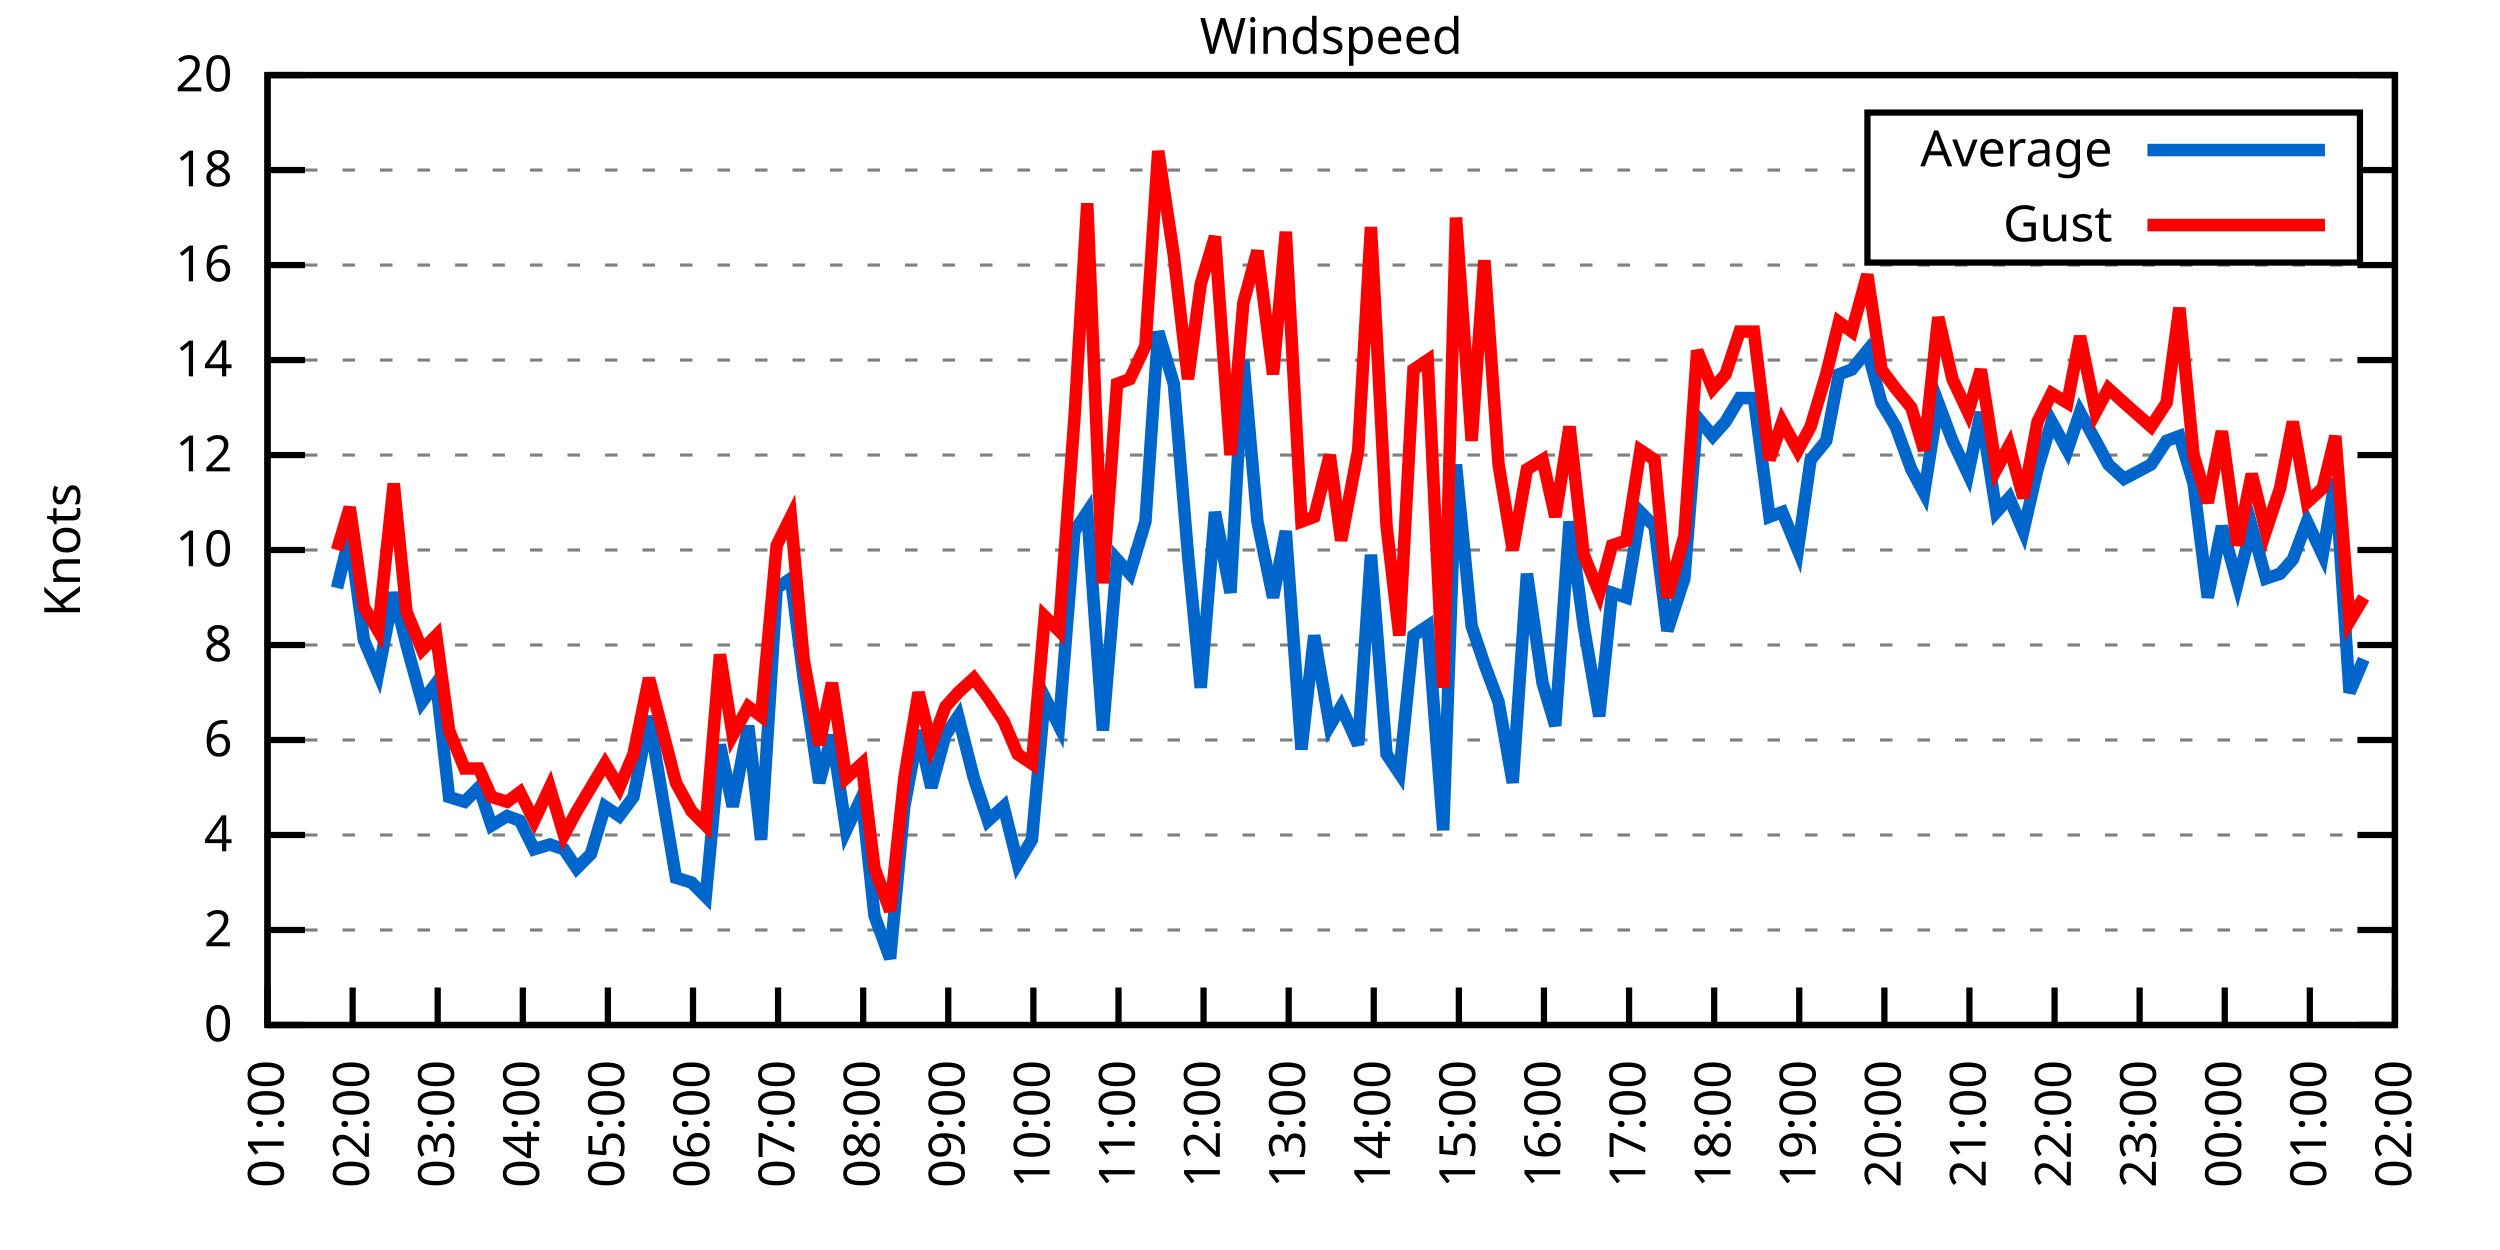
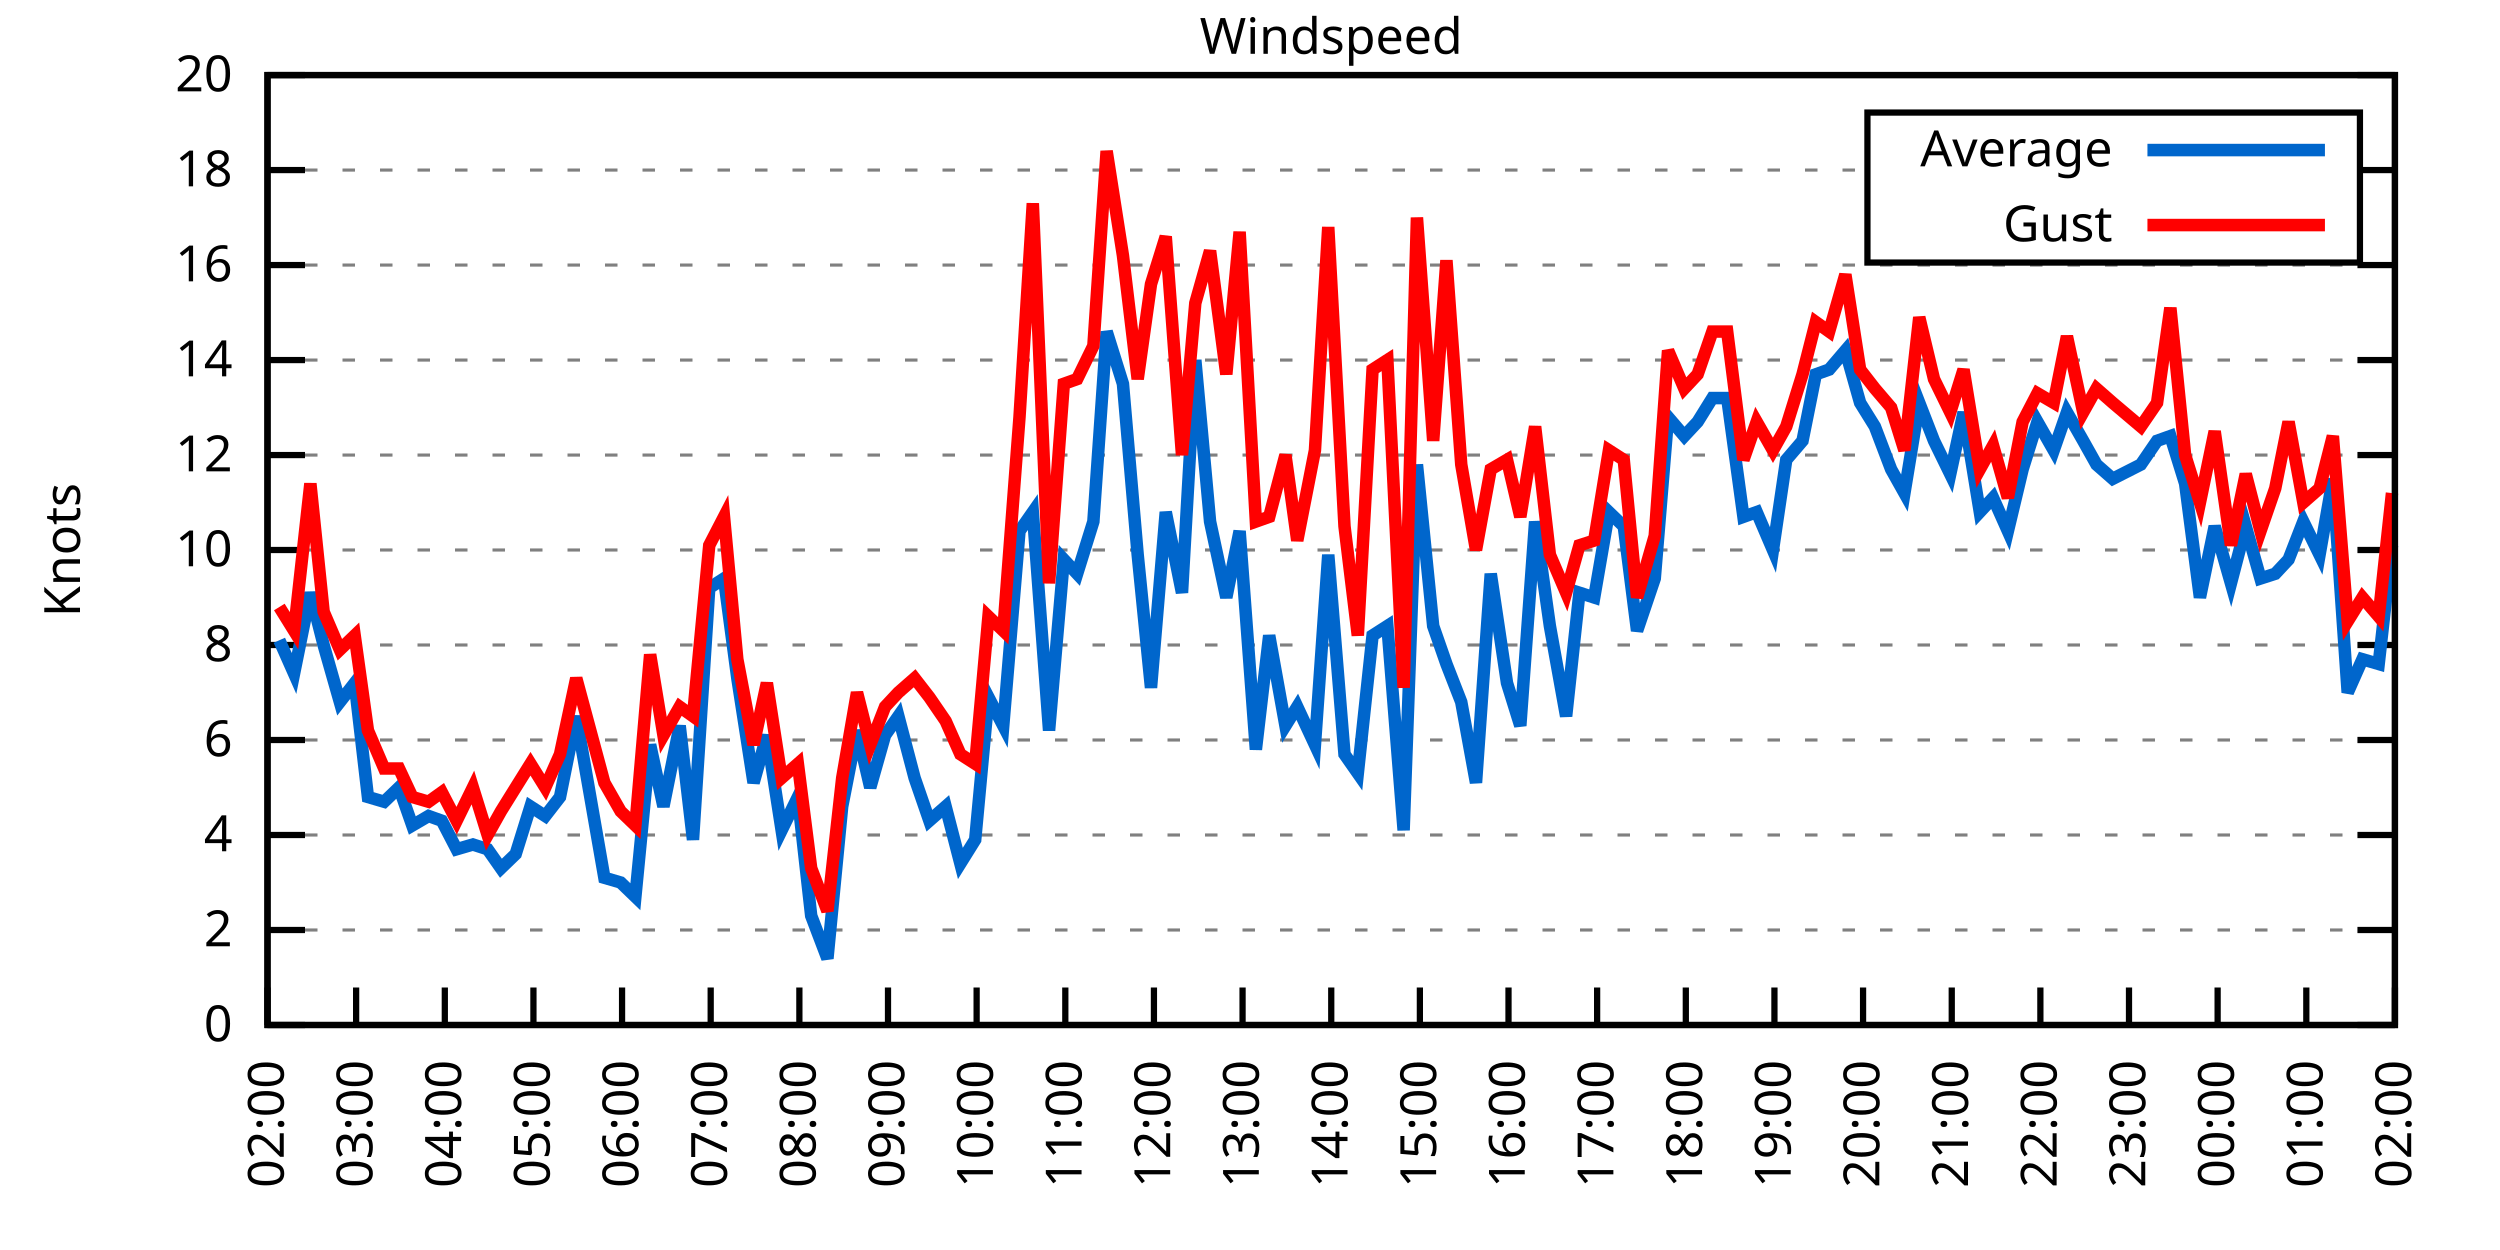
<svg xmlns="http://www.w3.org/2000/svg" xmlns:xlink="http://www.w3.org/1999/xlink" width="400" height="200" viewBox="0 0 400 200">
  <g id="gnuplot_canvas">
    <rect x="0" y="0" width="400" height="200" fill="none" />
    <defs>
      <circle id="gpDot" r="0.5" stroke-width="0.5" stroke="currentColor" />
      <path id="gpPt0" stroke-width="0.333" stroke="currentColor" d="M-1,0 h2 M0,-1 v2" />
      <path id="gpPt1" stroke-width="0.333" stroke="currentColor" d="M-1,-1 L1,1 M1,-1 L-1,1" />
      <path id="gpPt2" stroke-width="0.333" stroke="currentColor" d="M-1,0 L1,0 M0,-1 L0,1 M-1,-1 L1,1 M-1,1 L1,-1" />
      <rect id="gpPt3" stroke-width="0.333" stroke="currentColor" x="-1" y="-1" width="2" height="2" />
      <rect id="gpPt4" stroke-width="0.333" stroke="currentColor" fill="currentColor" x="-1" y="-1" width="2" height="2" />
      <circle id="gpPt5" stroke-width="0.333" stroke="currentColor" cx="0" cy="0" r="1" />
      <use xlink:href="#gpPt5" id="gpPt6" fill="currentColor" stroke="none" />
      <path id="gpPt7" stroke-width="0.333" stroke="currentColor" d="M0,-1.33 L-1.33,0.67 L1.33,0.67 z" />
      <use xlink:href="#gpPt7" id="gpPt8" fill="currentColor" stroke="none" />
      <use xlink:href="#gpPt7" id="gpPt9" stroke="currentColor" transform="rotate(180)" />
      <use xlink:href="#gpPt9" id="gpPt10" fill="currentColor" stroke="none" />
      <use xlink:href="#gpPt3" id="gpPt11" stroke="currentColor" transform="rotate(45)" />
      <use xlink:href="#gpPt11" id="gpPt12" fill="currentColor" stroke="none" />
      <path id="gpPt13" stroke-width="0.333" stroke="currentColor" d="M0,1.330 L1.265,0.411 L0.782,-1.067 L-0.782,-1.076 L-1.265,0.411 z" />
      <use xlink:href="#gpPt13" id="gpPt14" fill="currentColor" stroke="none" />
      <filter id="textbox" filterUnits="objectBoundingBox" x="0" y="0" height="1" width="1">
        <feFlood flood-color="white" flood-opacity="1" result="bgnd" />
        <feComposite in="SourceGraphic" in2="bgnd" operator="atop" />
      </filter>
      <filter id="greybox" filterUnits="objectBoundingBox" x="0" y="0" height="1" width="1">
        <feFlood flood-color="lightgrey" flood-opacity="1" result="grey" />
        <feComposite in="SourceGraphic" in2="grey" operator="atop" />
      </filter>
    </defs>
    <g fill="none" color="white" stroke="currentColor" stroke-width="1.00" stroke-linecap="butt" stroke-linejoin="miter">
</g>
    <g fill="none" color="black" stroke="currentColor" stroke-width="1.00" stroke-linecap="butt" stroke-linejoin="miter">
      <g stroke="none" shape-rendering="crispEdges">
        <polygon fill="rgb(255, 255, 255)" points="42.80,164.00 383.18,164.00 383.18,12.02 42.80,12.02 " />
      </g>
    </g>
    <g fill="none" color="black" stroke="currentColor" stroke-width="1.00" stroke-linecap="butt" stroke-linejoin="miter">
</g>
    <g fill="none" color="black" stroke="black" stroke-width="0.50" stroke-linecap="butt" stroke-linejoin="miter">
</g>
    <g fill="none" color="gray" stroke="currentColor" stroke-width="0.50" stroke-linecap="butt" stroke-linejoin="miter">
      <path stroke="gray" stroke-dasharray="2,4" class="gridline" d="M42.80,164.00 L383.19,164.00  " />
    </g>
    <g fill="none" color="gray" stroke="gray" stroke-width="1.00" stroke-linecap="butt" stroke-linejoin="miter">
</g>
    <g fill="none" color="black" stroke="currentColor" stroke-width="1.00" stroke-linecap="butt" stroke-linejoin="miter">
      <path stroke="black" d="M42.80,164.00 L48.80,164.00 M383.19,164.00 L377.19,164.00  " />
      <g transform="translate(37.20,166.60)" stroke="none" fill="black" font-family="Sans" font-size="8.00" text-anchor="end">
        <text>
          <tspan font-family="Sans"> 0</tspan>
        </text>
      </g>
    </g>
    <g fill="none" color="black" stroke="currentColor" stroke-width="1.00" stroke-linecap="butt" stroke-linejoin="miter">
</g>
    <g fill="none" color="black" stroke="black" stroke-width="0.50" stroke-linecap="butt" stroke-linejoin="miter">
</g>
    <g fill="none" color="gray" stroke="currentColor" stroke-width="0.50" stroke-linecap="butt" stroke-linejoin="miter">
      <path stroke="gray" stroke-dasharray="2,4" class="gridline" d="M42.80,148.80 L383.19,148.80  " />
    </g>
    <g fill="none" color="gray" stroke="gray" stroke-width="1.00" stroke-linecap="butt" stroke-linejoin="miter">
</g>
    <g fill="none" color="black" stroke="currentColor" stroke-width="1.00" stroke-linecap="butt" stroke-linejoin="miter">
      <path stroke="black" d="M42.80,148.80 L48.80,148.80 M383.19,148.80 L377.19,148.80  " />
      <g transform="translate(37.20,151.40)" stroke="none" fill="black" font-family="Sans" font-size="8.00" text-anchor="end">
        <text>
          <tspan font-family="Sans"> 2</tspan>
        </text>
      </g>
    </g>
    <g fill="none" color="black" stroke="currentColor" stroke-width="1.00" stroke-linecap="butt" stroke-linejoin="miter">
</g>
    <g fill="none" color="black" stroke="black" stroke-width="0.50" stroke-linecap="butt" stroke-linejoin="miter">
</g>
    <g fill="none" color="gray" stroke="currentColor" stroke-width="0.50" stroke-linecap="butt" stroke-linejoin="miter">
      <path stroke="gray" stroke-dasharray="2,4" class="gridline" d="M42.80,133.60 L383.19,133.60  " />
    </g>
    <g fill="none" color="gray" stroke="gray" stroke-width="1.00" stroke-linecap="butt" stroke-linejoin="miter">
</g>
    <g fill="none" color="black" stroke="currentColor" stroke-width="1.00" stroke-linecap="butt" stroke-linejoin="miter">
      <path stroke="black" d="M42.80,133.60 L48.80,133.60 M383.19,133.60 L377.19,133.60  " />
      <g transform="translate(37.20,136.20)" stroke="none" fill="black" font-family="Sans" font-size="8.00" text-anchor="end">
        <text>
          <tspan font-family="Sans"> 4</tspan>
        </text>
      </g>
    </g>
    <g fill="none" color="black" stroke="currentColor" stroke-width="1.00" stroke-linecap="butt" stroke-linejoin="miter">
</g>
    <g fill="none" color="black" stroke="black" stroke-width="0.50" stroke-linecap="butt" stroke-linejoin="miter">
</g>
    <g fill="none" color="gray" stroke="currentColor" stroke-width="0.50" stroke-linecap="butt" stroke-linejoin="miter">
      <path stroke="gray" stroke-dasharray="2,4" class="gridline" d="M42.80,118.40 L383.19,118.40  " />
    </g>
    <g fill="none" color="gray" stroke="gray" stroke-width="1.00" stroke-linecap="butt" stroke-linejoin="miter">
</g>
    <g fill="none" color="black" stroke="currentColor" stroke-width="1.00" stroke-linecap="butt" stroke-linejoin="miter">
      <path stroke="black" d="M42.80,118.40 L48.80,118.40 M383.19,118.40 L377.19,118.40  " />
      <g transform="translate(37.20,121.00)" stroke="none" fill="black" font-family="Sans" font-size="8.00" text-anchor="end">
        <text>
          <tspan font-family="Sans"> 6</tspan>
        </text>
      </g>
    </g>
    <g fill="none" color="black" stroke="currentColor" stroke-width="1.00" stroke-linecap="butt" stroke-linejoin="miter">
</g>
    <g fill="none" color="black" stroke="black" stroke-width="0.50" stroke-linecap="butt" stroke-linejoin="miter">
</g>
    <g fill="none" color="gray" stroke="currentColor" stroke-width="0.50" stroke-linecap="butt" stroke-linejoin="miter">
      <path stroke="gray" stroke-dasharray="2,4" class="gridline" d="M42.80,103.20 L383.19,103.20  " />
    </g>
    <g fill="none" color="gray" stroke="gray" stroke-width="1.00" stroke-linecap="butt" stroke-linejoin="miter">
</g>
    <g fill="none" color="black" stroke="currentColor" stroke-width="1.00" stroke-linecap="butt" stroke-linejoin="miter">
      <path stroke="black" d="M42.80,103.20 L48.80,103.20 M383.19,103.20 L377.19,103.20  " />
      <g transform="translate(37.20,105.80)" stroke="none" fill="black" font-family="Sans" font-size="8.00" text-anchor="end">
        <text>
          <tspan font-family="Sans"> 8</tspan>
        </text>
      </g>
    </g>
    <g fill="none" color="black" stroke="currentColor" stroke-width="1.00" stroke-linecap="butt" stroke-linejoin="miter">
</g>
    <g fill="none" color="black" stroke="black" stroke-width="0.50" stroke-linecap="butt" stroke-linejoin="miter">
</g>
    <g fill="none" color="gray" stroke="currentColor" stroke-width="0.50" stroke-linecap="butt" stroke-linejoin="miter">
      <path stroke="gray" stroke-dasharray="2,4" class="gridline" d="M42.80,88.00 L383.19,88.00  " />
    </g>
    <g fill="none" color="gray" stroke="gray" stroke-width="1.00" stroke-linecap="butt" stroke-linejoin="miter">
</g>
    <g fill="none" color="black" stroke="currentColor" stroke-width="1.00" stroke-linecap="butt" stroke-linejoin="miter">
      <path stroke="black" d="M42.80,88.00 L48.80,88.00 M383.19,88.00 L377.19,88.00  " />
      <g transform="translate(37.20,90.60)" stroke="none" fill="black" font-family="Sans" font-size="8.00" text-anchor="end">
        <text>
          <tspan font-family="Sans"> 10</tspan>
        </text>
      </g>
    </g>
    <g fill="none" color="black" stroke="currentColor" stroke-width="1.00" stroke-linecap="butt" stroke-linejoin="miter">
</g>
    <g fill="none" color="black" stroke="black" stroke-width="0.50" stroke-linecap="butt" stroke-linejoin="miter">
</g>
    <g fill="none" color="gray" stroke="currentColor" stroke-width="0.50" stroke-linecap="butt" stroke-linejoin="miter">
      <path stroke="gray" stroke-dasharray="2,4" class="gridline" d="M42.80,72.81 L383.19,72.81  " />
    </g>
    <g fill="none" color="gray" stroke="gray" stroke-width="1.00" stroke-linecap="butt" stroke-linejoin="miter">
</g>
    <g fill="none" color="black" stroke="currentColor" stroke-width="1.00" stroke-linecap="butt" stroke-linejoin="miter">
      <path stroke="black" d="M42.80,72.81 L48.80,72.81 M383.19,72.81 L377.19,72.81  " />
      <g transform="translate(37.20,75.41)" stroke="none" fill="black" font-family="Sans" font-size="8.00" text-anchor="end">
        <text>
          <tspan font-family="Sans"> 12</tspan>
        </text>
      </g>
    </g>
    <g fill="none" color="black" stroke="currentColor" stroke-width="1.00" stroke-linecap="butt" stroke-linejoin="miter">
</g>
    <g fill="none" color="black" stroke="black" stroke-width="0.50" stroke-linecap="butt" stroke-linejoin="miter">
</g>
    <g fill="none" color="gray" stroke="currentColor" stroke-width="0.50" stroke-linecap="butt" stroke-linejoin="miter">
      <path stroke="gray" stroke-dasharray="2,4" class="gridline" d="M42.80,57.61 L383.19,57.61  " />
    </g>
    <g fill="none" color="gray" stroke="gray" stroke-width="1.00" stroke-linecap="butt" stroke-linejoin="miter">
</g>
    <g fill="none" color="black" stroke="currentColor" stroke-width="1.00" stroke-linecap="butt" stroke-linejoin="miter">
      <path stroke="black" d="M42.80,57.61 L48.80,57.61 M383.19,57.61 L377.19,57.61  " />
      <g transform="translate(37.20,60.21)" stroke="none" fill="black" font-family="Sans" font-size="8.00" text-anchor="end">
        <text>
          <tspan font-family="Sans"> 14</tspan>
        </text>
      </g>
    </g>
    <g fill="none" color="black" stroke="currentColor" stroke-width="1.00" stroke-linecap="butt" stroke-linejoin="miter">
</g>
    <g fill="none" color="black" stroke="black" stroke-width="0.50" stroke-linecap="butt" stroke-linejoin="miter">
</g>
    <g fill="none" color="gray" stroke="currentColor" stroke-width="0.50" stroke-linecap="butt" stroke-linejoin="miter">
      <path stroke="gray" stroke-dasharray="2,4" class="gridline" d="M42.80,42.41 L383.19,42.41  " />
    </g>
    <g fill="none" color="gray" stroke="gray" stroke-width="1.00" stroke-linecap="butt" stroke-linejoin="miter">
</g>
    <g fill="none" color="black" stroke="currentColor" stroke-width="1.00" stroke-linecap="butt" stroke-linejoin="miter">
      <path stroke="black" d="M42.80,42.41 L48.80,42.41 M383.19,42.41 L377.19,42.41  " />
      <g transform="translate(37.20,45.01)" stroke="none" fill="black" font-family="Sans" font-size="8.00" text-anchor="end">
        <text>
          <tspan font-family="Sans"> 16</tspan>
        </text>
      </g>
    </g>
    <g fill="none" color="black" stroke="currentColor" stroke-width="1.00" stroke-linecap="butt" stroke-linejoin="miter">
</g>
    <g fill="none" color="black" stroke="black" stroke-width="0.50" stroke-linecap="butt" stroke-linejoin="miter">
</g>
    <g fill="none" color="gray" stroke="currentColor" stroke-width="0.50" stroke-linecap="butt" stroke-linejoin="miter">
      <path stroke="gray" stroke-dasharray="2,4" class="gridline" d="M42.80,27.21 L298.79,27.21 M377.59,27.21 L383.19,27.21  " />
    </g>
    <g fill="none" color="gray" stroke="gray" stroke-width="1.00" stroke-linecap="butt" stroke-linejoin="miter">
</g>
    <g fill="none" color="black" stroke="currentColor" stroke-width="1.00" stroke-linecap="butt" stroke-linejoin="miter">
      <path stroke="black" d="M42.80,27.21 L48.80,27.21 M383.19,27.21 L377.19,27.21  " />
      <g transform="translate(37.20,29.81)" stroke="none" fill="black" font-family="Sans" font-size="8.00" text-anchor="end">
        <text>
          <tspan font-family="Sans"> 18</tspan>
        </text>
      </g>
    </g>
    <g fill="none" color="black" stroke="currentColor" stroke-width="1.00" stroke-linecap="butt" stroke-linejoin="miter">
</g>
    <g fill="none" color="black" stroke="black" stroke-width="0.50" stroke-linecap="butt" stroke-linejoin="miter">
</g>
    <g fill="none" color="gray" stroke="currentColor" stroke-width="0.50" stroke-linecap="butt" stroke-linejoin="miter">
      <path stroke="gray" stroke-dasharray="2,4" class="gridline" d="M42.80,12.01 L383.19,12.01  " />
    </g>
    <g fill="none" color="gray" stroke="gray" stroke-width="1.00" stroke-linecap="butt" stroke-linejoin="miter">
</g>
    <g fill="none" color="black" stroke="currentColor" stroke-width="1.00" stroke-linecap="butt" stroke-linejoin="miter">
      <path stroke="black" d="M42.80,12.01 L48.80,12.01 M383.19,12.01 L377.19,12.01  " />
      <g transform="translate(37.20,14.61)" stroke="none" fill="black" font-family="Sans" font-size="8.00" text-anchor="end">
        <text>
          <tspan font-family="Sans"> 20</tspan>
        </text>
      </g>
    </g>
    <g fill="none" color="black" stroke="currentColor" stroke-width="1.00" stroke-linecap="butt" stroke-linejoin="miter">
      <path stroke="black" d="M42.80,164.00 L42.80,158.00  " />
      <g transform="translate(45.40,169.60) rotate(270.00)" stroke="none" fill="black" font-family="Sans" font-size="8.00" text-anchor="end">
        <text>
-           <tspan font-family="Sans">01:00</tspan>
-         </text>
-       </g>
-     </g>
-     <g fill="none" color="black" stroke="currentColor" stroke-width="1.00" stroke-linecap="butt" stroke-linejoin="miter">
-       <path stroke="black" d="M56.42,164.00 L56.42,158.00  " />
-       <g transform="translate(59.02,169.60) rotate(270.00)" stroke="none" fill="black" font-family="Sans" font-size="8.00" text-anchor="end">
-         <text>
          <tspan font-family="Sans">02:00</tspan>
        </text>
      </g>
    </g>
    <g fill="none" color="black" stroke="currentColor" stroke-width="1.00" stroke-linecap="butt" stroke-linejoin="miter">
-       <path stroke="black" d="M70.03,164.00 L70.03,158.00  " />
-       <g transform="translate(72.63,169.60) rotate(270.00)" stroke="none" fill="black" font-family="Sans" font-size="8.00" text-anchor="end">
+       <path stroke="black" d="M56.98,164.00 L56.98,158.00  " />
+       <g transform="translate(59.58,169.60) rotate(270.00)" stroke="none" fill="black" font-family="Sans" font-size="8.00" text-anchor="end">
        <text>
          <tspan font-family="Sans">03:00</tspan>
        </text>
      </g>
    </g>
    <g fill="none" color="black" stroke="currentColor" stroke-width="1.00" stroke-linecap="butt" stroke-linejoin="miter">
-       <path stroke="black" d="M83.65,164.00 L83.65,158.00  " />
-       <g transform="translate(86.25,169.60) rotate(270.00)" stroke="none" fill="black" font-family="Sans" font-size="8.00" text-anchor="end">
+       <path stroke="black" d="M71.17,164.00 L71.17,158.00  " />
+       <g transform="translate(73.77,169.60) rotate(270.00)" stroke="none" fill="black" font-family="Sans" font-size="8.00" text-anchor="end">
        <text>
          <tspan font-family="Sans">04:00</tspan>
        </text>
      </g>
    </g>
    <g fill="none" color="black" stroke="currentColor" stroke-width="1.00" stroke-linecap="butt" stroke-linejoin="miter">
-       <path stroke="black" d="M97.26,164.00 L97.26,158.00  " />
-       <g transform="translate(99.86,169.60) rotate(270.00)" stroke="none" fill="black" font-family="Sans" font-size="8.00" text-anchor="end">
+       <path stroke="black" d="M85.35,164.00 L85.35,158.00  " />
+       <g transform="translate(87.95,169.60) rotate(270.00)" stroke="none" fill="black" font-family="Sans" font-size="8.00" text-anchor="end">
        <text>
          <tspan font-family="Sans">05:00</tspan>
        </text>
      </g>
    </g>
    <g fill="none" color="black" stroke="currentColor" stroke-width="1.00" stroke-linecap="butt" stroke-linejoin="miter">
-       <path stroke="black" d="M110.88,164.00 L110.88,158.00  " />
-       <g transform="translate(113.48,169.60) rotate(270.00)" stroke="none" fill="black" font-family="Sans" font-size="8.00" text-anchor="end">
+       <path stroke="black" d="M99.53,164.00 L99.53,158.00  " />
+       <g transform="translate(102.13,169.60) rotate(270.00)" stroke="none" fill="black" font-family="Sans" font-size="8.00" text-anchor="end">
        <text>
          <tspan font-family="Sans">06:00</tspan>
        </text>
      </g>
    </g>
    <g fill="none" color="black" stroke="currentColor" stroke-width="1.00" stroke-linecap="butt" stroke-linejoin="miter">
-       <path stroke="black" d="M124.49,164.00 L124.49,158.00  " />
-       <g transform="translate(127.09,169.60) rotate(270.00)" stroke="none" fill="black" font-family="Sans" font-size="8.00" text-anchor="end">
+       <path stroke="black" d="M113.71,164.00 L113.71,158.00  " />
+       <g transform="translate(116.31,169.60) rotate(270.00)" stroke="none" fill="black" font-family="Sans" font-size="8.00" text-anchor="end">
        <text>
          <tspan font-family="Sans">07:00</tspan>
        </text>
      </g>
    </g>
    <g fill="none" color="black" stroke="currentColor" stroke-width="1.00" stroke-linecap="butt" stroke-linejoin="miter">
-       <path stroke="black" d="M138.11,164.00 L138.11,158.00  " />
-       <g transform="translate(140.71,169.60) rotate(270.00)" stroke="none" fill="black" font-family="Sans" font-size="8.00" text-anchor="end">
+       <path stroke="black" d="M127.90,164.00 L127.90,158.00  " />
+       <g transform="translate(130.50,169.60) rotate(270.00)" stroke="none" fill="black" font-family="Sans" font-size="8.00" text-anchor="end">
        <text>
          <tspan font-family="Sans">08:00</tspan>
        </text>
      </g>
    </g>
    <g fill="none" color="black" stroke="currentColor" stroke-width="1.00" stroke-linecap="butt" stroke-linejoin="miter">
-       <path stroke="black" d="M151.72,164.00 L151.72,158.00  " />
-       <g transform="translate(154.32,169.60) rotate(270.00)" stroke="none" fill="black" font-family="Sans" font-size="8.00" text-anchor="end">
+       <path stroke="black" d="M142.08,164.00 L142.08,158.00  " />
+       <g transform="translate(144.68,169.60) rotate(270.00)" stroke="none" fill="black" font-family="Sans" font-size="8.00" text-anchor="end">
        <text>
          <tspan font-family="Sans">09:00</tspan>
        </text>
      </g>
    </g>
    <g fill="none" color="black" stroke="currentColor" stroke-width="1.00" stroke-linecap="butt" stroke-linejoin="miter">
-       <path stroke="black" d="M165.34,164.00 L165.34,158.00  " />
-       <g transform="translate(167.94,169.60) rotate(270.00)" stroke="none" fill="black" font-family="Sans" font-size="8.00" text-anchor="end">
+       <path stroke="black" d="M156.26,164.00 L156.26,158.00  " />
+       <g transform="translate(158.86,169.60) rotate(270.00)" stroke="none" fill="black" font-family="Sans" font-size="8.00" text-anchor="end">
        <text>
          <tspan font-family="Sans">10:00</tspan>
        </text>
      </g>
    </g>
    <g fill="none" color="black" stroke="currentColor" stroke-width="1.00" stroke-linecap="butt" stroke-linejoin="miter">
-       <path stroke="black" d="M178.96,164.00 L178.96,158.00  " />
-       <g transform="translate(181.56,169.60) rotate(270.00)" stroke="none" fill="black" font-family="Sans" font-size="8.00" text-anchor="end">
+       <path stroke="black" d="M170.45,164.00 L170.45,158.00  " />
+       <g transform="translate(173.05,169.60) rotate(270.00)" stroke="none" fill="black" font-family="Sans" font-size="8.00" text-anchor="end">
        <text>
          <tspan font-family="Sans">11:00</tspan>
        </text>
      </g>
    </g>
    <g fill="none" color="black" stroke="currentColor" stroke-width="1.00" stroke-linecap="butt" stroke-linejoin="miter">
-       <path stroke="black" d="M192.57,164.00 L192.57,158.00  " />
-       <g transform="translate(195.17,169.60) rotate(270.00)" stroke="none" fill="black" font-family="Sans" font-size="8.00" text-anchor="end">
+       <path stroke="black" d="M184.63,164.00 L184.63,158.00  " />
+       <g transform="translate(187.23,169.60) rotate(270.00)" stroke="none" fill="black" font-family="Sans" font-size="8.00" text-anchor="end">
        <text>
          <tspan font-family="Sans">12:00</tspan>
        </text>
      </g>
    </g>
    <g fill="none" color="black" stroke="currentColor" stroke-width="1.00" stroke-linecap="butt" stroke-linejoin="miter">
-       <path stroke="black" d="M206.19,164.00 L206.19,158.00  " />
-       <g transform="translate(208.79,169.60) rotate(270.00)" stroke="none" fill="black" font-family="Sans" font-size="8.00" text-anchor="end">
+       <path stroke="black" d="M198.81,164.00 L198.81,158.00  " />
+       <g transform="translate(201.41,169.60) rotate(270.00)" stroke="none" fill="black" font-family="Sans" font-size="8.00" text-anchor="end">
        <text>
          <tspan font-family="Sans">13:00</tspan>
        </text>
      </g>
    </g>
    <g fill="none" color="black" stroke="currentColor" stroke-width="1.00" stroke-linecap="butt" stroke-linejoin="miter">
-       <path stroke="black" d="M219.80,164.00 L219.80,158.00  " />
-       <g transform="translate(222.40,169.60) rotate(270.00)" stroke="none" fill="black" font-family="Sans" font-size="8.00" text-anchor="end">
+       <path stroke="black" d="M213.00,164.00 L213.00,158.00  " />
+       <g transform="translate(215.60,169.60) rotate(270.00)" stroke="none" fill="black" font-family="Sans" font-size="8.00" text-anchor="end">
        <text>
          <tspan font-family="Sans">14:00</tspan>
        </text>
      </g>
    </g>
    <g fill="none" color="black" stroke="currentColor" stroke-width="1.00" stroke-linecap="butt" stroke-linejoin="miter">
-       <path stroke="black" d="M233.42,164.00 L233.42,158.00  " />
-       <g transform="translate(236.02,169.60) rotate(270.00)" stroke="none" fill="black" font-family="Sans" font-size="8.00" text-anchor="end">
+       <path stroke="black" d="M227.18,164.00 L227.18,158.00  " />
+       <g transform="translate(229.78,169.60) rotate(270.00)" stroke="none" fill="black" font-family="Sans" font-size="8.00" text-anchor="end">
        <text>
          <tspan font-family="Sans">15:00</tspan>
        </text>
      </g>
    </g>
    <g fill="none" color="black" stroke="currentColor" stroke-width="1.00" stroke-linecap="butt" stroke-linejoin="miter">
-       <path stroke="black" d="M247.03,164.00 L247.03,158.00  " />
-       <g transform="translate(249.63,169.60) rotate(270.00)" stroke="none" fill="black" font-family="Sans" font-size="8.00" text-anchor="end">
+       <path stroke="black" d="M241.36,164.00 L241.36,158.00  " />
+       <g transform="translate(243.96,169.60) rotate(270.00)" stroke="none" fill="black" font-family="Sans" font-size="8.00" text-anchor="end">
        <text>
          <tspan font-family="Sans">16:00</tspan>
        </text>
      </g>
    </g>
    <g fill="none" color="black" stroke="currentColor" stroke-width="1.00" stroke-linecap="butt" stroke-linejoin="miter">
-       <path stroke="black" d="M260.65,164.00 L260.65,158.00  " />
-       <g transform="translate(263.25,169.60) rotate(270.00)" stroke="none" fill="black" font-family="Sans" font-size="8.00" text-anchor="end">
+       <path stroke="black" d="M255.54,164.00 L255.54,158.00  " />
+       <g transform="translate(258.14,169.60) rotate(270.00)" stroke="none" fill="black" font-family="Sans" font-size="8.00" text-anchor="end">
        <text>
          <tspan font-family="Sans">17:00</tspan>
        </text>
      </g>
    </g>
    <g fill="none" color="black" stroke="currentColor" stroke-width="1.00" stroke-linecap="butt" stroke-linejoin="miter">
-       <path stroke="black" d="M274.27,164.00 L274.27,158.00  " />
-       <g transform="translate(276.87,169.60) rotate(270.00)" stroke="none" fill="black" font-family="Sans" font-size="8.00" text-anchor="end">
+       <path stroke="black" d="M269.73,164.00 L269.73,158.00  " />
+       <g transform="translate(272.33,169.60) rotate(270.00)" stroke="none" fill="black" font-family="Sans" font-size="8.00" text-anchor="end">
        <text>
          <tspan font-family="Sans">18:00</tspan>
        </text>
      </g>
    </g>
    <g fill="none" color="black" stroke="currentColor" stroke-width="1.00" stroke-linecap="butt" stroke-linejoin="miter">
-       <path stroke="black" d="M287.88,164.00 L287.88,158.00  " />
-       <g transform="translate(290.48,169.60) rotate(270.00)" stroke="none" fill="black" font-family="Sans" font-size="8.00" text-anchor="end">
+       <path stroke="black" d="M283.91,164.00 L283.91,158.00  " />
+       <g transform="translate(286.51,169.60) rotate(270.00)" stroke="none" fill="black" font-family="Sans" font-size="8.00" text-anchor="end">
        <text>
          <tspan font-family="Sans">19:00</tspan>
        </text>
      </g>
    </g>
    <g fill="none" color="black" stroke="currentColor" stroke-width="1.00" stroke-linecap="butt" stroke-linejoin="miter">
-       <path stroke="black" d="M301.50,164.00 L301.50,158.00  " />
-       <g transform="translate(304.10,169.60) rotate(270.00)" stroke="none" fill="black" font-family="Sans" font-size="8.00" text-anchor="end">
+       <path stroke="black" d="M298.09,164.00 L298.09,158.00  " />
+       <g transform="translate(300.69,169.60) rotate(270.00)" stroke="none" fill="black" font-family="Sans" font-size="8.00" text-anchor="end">
        <text>
          <tspan font-family="Sans">20:00</tspan>
        </text>
      </g>
    </g>
    <g fill="none" color="black" stroke="currentColor" stroke-width="1.00" stroke-linecap="butt" stroke-linejoin="miter">
-       <path stroke="black" d="M315.11,164.00 L315.11,158.00  " />
-       <g transform="translate(317.71,169.60) rotate(270.00)" stroke="none" fill="black" font-family="Sans" font-size="8.00" text-anchor="end">
+       <path stroke="black" d="M312.28,164.00 L312.28,158.00  " />
+       <g transform="translate(314.88,169.60) rotate(270.00)" stroke="none" fill="black" font-family="Sans" font-size="8.00" text-anchor="end">
        <text>
          <tspan font-family="Sans">21:00</tspan>
        </text>
      </g>
    </g>
    <g fill="none" color="black" stroke="currentColor" stroke-width="1.00" stroke-linecap="butt" stroke-linejoin="miter">
-       <path stroke="black" d="M328.73,164.00 L328.73,158.00  " />
-       <g transform="translate(331.33,169.60) rotate(270.00)" stroke="none" fill="black" font-family="Sans" font-size="8.00" text-anchor="end">
+       <path stroke="black" d="M326.46,164.00 L326.46,158.00  " />
+       <g transform="translate(329.06,169.60) rotate(270.00)" stroke="none" fill="black" font-family="Sans" font-size="8.00" text-anchor="end">
        <text>
          <tspan font-family="Sans">22:00</tspan>
        </text>
      </g>
    </g>
    <g fill="none" color="black" stroke="currentColor" stroke-width="1.00" stroke-linecap="butt" stroke-linejoin="miter">
-       <path stroke="black" d="M342.34,164.00 L342.34,158.00  " />
-       <g transform="translate(344.94,169.60) rotate(270.00)" stroke="none" fill="black" font-family="Sans" font-size="8.00" text-anchor="end">
+       <path stroke="black" d="M340.64,164.00 L340.64,158.00  " />
+       <g transform="translate(343.24,169.60) rotate(270.00)" stroke="none" fill="black" font-family="Sans" font-size="8.00" text-anchor="end">
        <text>
          <tspan font-family="Sans">23:00</tspan>
        </text>
      </g>
    </g>
    <g fill="none" color="black" stroke="currentColor" stroke-width="1.00" stroke-linecap="butt" stroke-linejoin="miter">
-       <path stroke="black" d="M355.96,164.00 L355.96,158.00  " />
-       <g transform="translate(358.56,169.60) rotate(270.00)" stroke="none" fill="black" font-family="Sans" font-size="8.00" text-anchor="end">
+       <path stroke="black" d="M354.82,164.00 L354.82,158.00  " />
+       <g transform="translate(357.42,169.60) rotate(270.00)" stroke="none" fill="black" font-family="Sans" font-size="8.00" text-anchor="end">
        <text>
          <tspan font-family="Sans">00:00</tspan>
        </text>
      </g>
    </g>
    <g fill="none" color="black" stroke="currentColor" stroke-width="1.00" stroke-linecap="butt" stroke-linejoin="miter">
-       <path stroke="black" d="M369.57,164.00 L369.57,158.00  " />
-       <g transform="translate(372.17,169.60) rotate(270.00)" stroke="none" fill="black" font-family="Sans" font-size="8.00" text-anchor="end">
+       <path stroke="black" d="M369.01,164.00 L369.01,158.00  " />
+       <g transform="translate(371.61,169.60) rotate(270.00)" stroke="none" fill="black" font-family="Sans" font-size="8.00" text-anchor="end">
        <text>
          <tspan font-family="Sans">01:00</tspan>
        </text>
      </g>
    </g>
    <g fill="none" color="black" stroke="currentColor" stroke-width="1.00" stroke-linecap="butt" stroke-linejoin="miter">
      <path stroke="black" d="M383.19,164.00 L383.19,158.00  " />
      <g transform="translate(385.79,169.60) rotate(270.00)" stroke="none" fill="black" font-family="Sans" font-size="8.00" text-anchor="end">
        <text>
          <tspan font-family="Sans">02:00</tspan>
        </text>
      </g>
    </g>
    <g fill="none" color="black" stroke="currentColor" stroke-width="1.00" stroke-linecap="butt" stroke-linejoin="miter">
</g>
    <g fill="none" color="black" stroke="currentColor" stroke-width="1.00" stroke-linecap="butt" stroke-linejoin="miter">
      <path stroke="black" d="M42.80,12.01 L42.80,164.00 L383.19,164.00 L383.19,12.01 L42.80,12.01 Z  " />
    </g>
    <g fill="none" color="black" stroke="currentColor" stroke-width="1.00" stroke-linecap="butt" stroke-linejoin="miter">
</g>
    <g fill="none" color="black" stroke="currentColor" stroke-width="1.00" stroke-linecap="butt" stroke-linejoin="miter">
      <path stroke="black" d="M298.79,42.01 L298.79,18.01 L377.59,18.01 L377.59,42.01 L298.79,42.01 Z  " />
    </g>
    <g id="Windspeed_plot_1">
      <g fill="none" color="white" stroke="black" stroke-width="2.00" stroke-linecap="butt" stroke-linejoin="miter">
</g>
      <g fill="none" color="black" stroke="currentColor" stroke-width="2.00" stroke-linecap="butt" stroke-linejoin="miter">
        <g transform="translate(337.99,26.61)" stroke="none" fill="black" font-family="Sans" font-size="8.00" text-anchor="end">
          <text>
            <tspan font-family="Sans">Average</tspan>
          </text>
        </g>
      </g>
      <g fill="none" color="black" stroke="currentColor" stroke-width="2.00" stroke-linecap="butt" stroke-linejoin="miter">
-         <path stroke="rgb(  0, 102, 204)" d="M343.59,24.01 L371.99,24.01 M53.92,94.08 L55.96,85.73 L58.23,102.44 L60.50,107.76 L63.00,94.84 L65.04,103.20   L67.54,112.32 L69.80,109.28 L71.85,127.52 L74.34,128.28 L76.61,126.00 L78.65,132.08 L81.15,130.56 L83.19,131.32   L85.46,135.88 L87.96,135.12 L90.23,135.88 L92.27,138.92 L94.54,136.64 L96.81,129.04 L99.08,130.56 L101.35,127.52   L103.84,114.60 L108.15,140.44 L110.65,141.20 L112.92,143.48 L115.19,119.16 L117.23,129.04 L119.73,116.12 L121.77,134.36   L124.27,94.08 L126.54,92.56 L128.58,108.52 L131.07,125.24 L133.12,117.64 L135.39,132.84 L137.88,127.52 L139.92,146.52   L142.42,153.36 L144.69,129.04 L146.96,116.88 L149.00,126.00 L151.27,117.64 L153.31,114.60 L155.81,124.48 L158.08,131.32   L160.57,129.04 L162.84,138.16 L165.11,134.36 L167.16,111.56 L169.43,116.12 L171.92,84.97 L173.96,81.93 L176.46,116.88   L178.73,89.52 L180.77,91.80 L183.27,83.45 L185.31,53.05 L187.81,61.41 L190.08,88.76 L192.12,110.04 L194.39,81.93   L196.88,94.84 L198.93,57.61 L201.19,83.45 L203.69,95.60 L205.73,84.97 L208.23,119.92 L210.27,101.68 L212.77,116.12   L214.58,113.08 L217.31,119.16 L219.35,88.76 L221.85,120.68 L223.89,123.72 L226.16,101.68 L228.43,100.16 L230.92,132.84   L232.96,74.33 L235.46,100.16 L237.50,106.24 L239.77,112.32 L242.04,125.24 L244.31,91.80 L246.81,109.28 L248.85,116.12   L251.12,83.45 L253.39,100.16 L255.88,114.60 L257.93,94.84 L260.20,95.60 L262.47,81.93 L264.73,84.21 L266.78,100.92   L269.50,92.56 L271.54,66.73 L274.04,69.77 L276.08,67.49 L278.35,63.69 L280.62,63.69 L283.12,82.69 L285.16,81.93   L287.65,88.00 L289.70,73.57 L292.19,70.53 L294.23,59.89 L296.28,59.13 L298.77,56.09 L301.04,64.45 L303.31,68.25   L305.81,75.09 L307.85,78.89 L310.12,64.45 L312.39,70.53 L314.89,75.85 L316.93,65.97 L319.42,81.93 L321.47,79.65   L323.74,84.97 L326.00,75.09 L328.27,67.49 L330.77,72.05 L332.81,65.97 L335.31,70.53 L337.35,74.33 L339.85,76.61   L344.16,74.33 L346.65,70.53 L348.70,69.77 L350.97,77.37 L353.24,95.60 L355.50,84.21 L358.00,93.32 L360.27,84.21   L362.54,92.56 L364.81,91.80 L366.85,89.52 L369.12,83.45 L371.62,88.76 L373.66,76.61 L375.93,110.80 L378.20,105.48    " />
+         <path stroke="rgb(  0, 102, 204)" d="M343.59,24.01 L371.99,24.01 M44.69,102.44 L47.05,107.76 L49.66,94.84 L51.78,103.20 L54.38,112.32 L56.75,109.28   L58.87,127.52 L61.47,128.28 L63.84,126.00 L65.97,132.08 L68.57,130.56 L70.69,131.32 L73.06,135.88 L75.66,135.12   L78.02,135.88 L80.15,138.92 L82.51,136.64 L84.88,129.04 L87.24,130.56 L89.60,127.52 L92.20,114.60 L96.70,140.44   L99.30,141.20 L101.66,143.48 L104.02,119.16 L106.15,129.04 L108.75,116.12 L110.88,134.36 L113.48,94.08 L115.84,92.56   L117.97,108.52 L120.57,125.24 L122.70,117.64 L125.06,132.84 L127.66,127.52 L129.79,146.52 L132.39,153.36 L134.75,129.04   L137.12,116.88 L139.24,126.00 L141.61,117.64 L143.74,114.60 L146.34,124.48 L148.70,131.32 L151.30,129.04 L153.66,138.16   L156.03,134.36 L158.15,111.56 L160.52,116.12 L163.12,84.97 L165.25,81.93 L167.85,116.88 L170.21,89.52 L172.34,91.80   L174.94,83.45 L177.06,53.05 L179.67,61.41 L182.03,88.76 L184.16,110.04 L186.52,81.93 L189.12,94.84 L191.25,57.61   L193.61,83.45 L196.21,95.60 L198.34,84.97 L200.94,119.92 L203.07,101.68 L205.67,116.12 L207.56,113.08 L210.39,119.16   L212.52,88.76 L215.12,120.68 L217.25,123.72 L219.61,101.68 L221.98,100.16 L224.58,132.84 L226.71,74.33 L229.31,100.16   L231.43,106.24 L233.80,112.32 L236.16,125.24 L238.52,91.80 L241.12,109.28 L243.25,116.12 L245.62,83.45 L247.98,100.16   L250.58,114.60 L252.71,94.84 L255.07,95.60 L257.43,81.93 L259.80,84.21 L261.93,100.92 L264.76,92.56 L266.89,66.73   L269.49,69.77 L271.62,67.49 L273.98,63.69 L276.35,63.69 L278.95,82.69 L281.07,81.93 L283.67,88.00 L285.80,73.57   L288.40,70.53 L290.53,59.89 L292.66,59.13 L295.26,56.09 L297.62,64.45 L299.98,68.25 L302.58,75.09 L304.71,78.89   L307.08,64.45 L309.44,70.53 L312.04,75.85 L314.17,65.97 L316.77,81.93 L318.89,79.65 L321.26,84.97 L323.62,75.09   L325.99,67.49 L328.59,72.05 L330.71,65.97 L333.31,70.53 L335.44,74.33 L338.04,76.61 L342.53,74.33 L345.13,70.53   L347.26,69.77 L349.62,77.37 L351.99,95.60 L354.35,84.21 L356.95,93.32 L359.32,84.21 L361.68,92.56 L364.04,91.80   L366.17,89.52 L368.53,83.45 L371.13,88.76 L373.26,76.61 L375.63,110.80 L377.99,105.48 L380.59,106.24 L382.72,87.25    " />
      </g>
    </g>
    <g id="Windspeed_plot_2">
      <g fill="none" color="black" stroke="currentColor" stroke-width="2.00" stroke-linecap="butt" stroke-linejoin="miter">
        <g transform="translate(337.99,38.61)" stroke="none" fill="black" font-family="Sans" font-size="8.00" text-anchor="end">
          <text>
            <tspan font-family="Sans">Gust</tspan>
          </text>
        </g>
      </g>
      <g fill="none" color="black" stroke="currentColor" stroke-width="2.00" stroke-linecap="butt" stroke-linejoin="miter">
-         <path stroke="rgb(255,   0,   0)" d="M343.59,36.01 L371.99,36.01 M53.92,88.00 L55.96,81.17 L58.23,97.12 L60.50,100.92 L63.00,77.37 L65.04,97.88   L67.54,103.96 L69.80,101.68 L71.85,116.88 L74.34,122.96 L76.61,122.96 L78.65,127.52 L81.15,128.28 L83.19,126.76   L85.46,131.32 L87.96,126.00 L90.23,133.60 L92.27,129.80 L94.54,126.00 L96.81,122.20 L99.08,126.00 L101.35,120.68   L103.84,108.52 L108.15,125.24 L110.65,129.80 L112.92,132.08 L115.19,104.72 L117.23,117.64 L119.73,113.08 L121.77,114.60   L124.27,87.25 L126.54,82.69 L128.58,105.48 L131.07,119.16 L133.12,109.28 L135.39,124.48 L137.88,122.20 L139.92,138.92   L142.42,145.76 L144.69,124.48 L146.96,110.80 L149.00,119.16 L151.27,113.08 L153.31,110.80 L155.81,108.52 L158.08,111.56   L160.57,115.36 L162.84,120.68 L165.11,122.20 L167.16,98.64 L169.43,100.92 L171.92,66.73 L173.96,32.53 L176.46,93.32   L178.73,61.41 L180.77,60.65 L183.27,55.33 L185.31,24.17 L187.81,40.89 L190.08,60.65 L192.12,45.45 L194.39,37.85   L196.88,72.81 L198.93,48.49 L201.19,40.13 L203.69,59.89 L205.73,37.09 L208.23,83.45 L210.27,82.69 L212.77,72.81   L214.58,86.49 L217.31,72.05 L219.35,36.33 L221.85,84.21 L223.89,101.68 L226.16,59.13 L228.43,57.61 L230.92,110.04   L232.96,34.81 L235.46,70.53 L237.50,41.65 L239.77,74.33 L242.04,88.00 L244.31,75.09 L246.81,73.57 L248.85,82.69   L251.12,68.25 L253.39,88.76 L255.88,94.84 L257.93,87.25 L260.20,86.49 L262.47,72.05 L264.73,73.57 L266.78,95.60   L269.50,85.73 L271.54,56.09 L274.04,62.17 L276.08,59.89 L278.35,53.05 L280.62,53.05 L283.12,73.57 L285.16,67.49   L287.65,72.05 L289.70,68.25 L292.19,59.89 L294.23,51.53 L296.28,53.05 L298.77,43.93 L301.04,59.13 L303.31,62.17   L305.81,65.21 L307.85,72.05 L310.12,50.77 L312.39,60.65 L314.89,65.97 L316.93,59.13 L319.42,75.09 L321.47,71.29   L323.74,79.65 L326.00,67.49 L328.27,62.93 L330.77,64.45 L332.81,53.81 L335.31,65.97 L337.35,62.17 L339.85,64.45   L344.16,68.25 L346.65,64.45 L348.70,49.25 L350.97,72.81 L353.24,80.41 L355.50,69.01 L358.00,87.25 L360.27,75.85   L362.54,84.97 L364.81,78.13 L366.85,67.49 L369.12,80.41 L371.62,78.13 L373.66,69.77 L375.93,99.40 L378.20,95.60    " />
+         <path stroke="rgb(255,   0,   0)" d="M343.59,36.01 L371.99,36.01 M44.69,97.12 L47.05,100.92 L49.66,77.37 L51.78,97.88 L54.38,103.96 L56.75,101.68   L58.87,116.88 L61.47,122.96 L63.84,122.96 L65.97,127.52 L68.57,128.28 L70.69,126.76 L73.06,131.32 L75.66,126.00   L78.02,133.60 L80.15,129.80 L82.51,126.00 L84.88,122.20 L87.24,126.00 L89.60,120.68 L92.20,108.52 L96.70,125.24   L99.30,129.80 L101.66,132.08 L104.02,104.72 L106.15,117.64 L108.75,113.08 L110.88,114.60 L113.48,87.25 L115.84,82.69   L117.97,105.48 L120.57,119.16 L122.70,109.28 L125.06,124.48 L127.66,122.20 L129.79,138.92 L132.39,145.76 L134.75,124.48   L137.12,110.80 L139.24,119.16 L141.61,113.08 L143.74,110.80 L146.34,108.52 L148.70,111.56 L151.30,115.36 L153.66,120.68   L156.03,122.20 L158.15,98.64 L160.52,100.92 L163.12,66.73 L165.25,32.53 L167.85,93.32 L170.21,61.41 L172.34,60.65   L174.94,55.33 L177.06,24.17 L179.67,40.89 L182.03,60.65 L184.16,45.45 L186.52,37.85 L189.12,72.81 L191.25,48.49   L193.61,40.13 L196.21,59.89 L198.34,37.09 L200.94,83.45 L203.07,82.69 L205.67,72.81 L207.56,86.49 L210.39,72.05   L212.52,36.33 L215.12,84.21 L217.25,101.68 L219.61,59.13 L221.98,57.61 L224.58,110.04 L226.71,34.81 L229.31,70.53   L231.43,41.65 L233.80,74.33 L236.16,88.00 L238.52,75.09 L241.12,73.57 L243.25,82.69 L245.62,68.25 L247.98,88.76   L250.58,94.84 L252.71,87.25 L255.07,86.49 L257.43,72.05 L259.80,73.57 L261.93,95.60 L264.76,85.73 L266.89,56.09   L269.49,62.17 L271.62,59.89 L273.98,53.05 L276.35,53.05 L278.95,73.57 L281.07,67.49 L283.67,72.05 L285.80,68.25   L288.40,59.89 L290.53,51.53 L292.66,53.05 L295.26,43.93 L297.62,59.13 L299.98,62.17 L302.58,65.21 L304.71,72.05   L307.08,50.77 L309.44,60.65 L312.04,65.97 L314.17,59.13 L316.77,75.09 L318.89,71.29 L321.26,79.65 L323.62,67.49   L325.99,62.93 L328.59,64.45 L330.71,53.81 L333.31,65.97 L335.44,62.17 L338.04,64.45 L342.53,68.25 L345.13,64.45   L347.26,49.25 L349.62,72.81 L351.99,80.41 L354.35,69.01 L356.95,87.25 L359.32,75.85 L361.68,84.97 L364.04,78.13   L366.17,67.49 L368.53,80.41 L371.13,78.13 L373.26,69.77 L375.63,99.40 L377.99,95.60 L380.59,98.64 L382.72,78.89    " />
      </g>
    </g>
    <g fill="none" color="black" stroke="currentColor" stroke-width="2.00" stroke-linecap="butt" stroke-linejoin="miter">
</g>
    <g fill="none" color="black" stroke="black" stroke-width="1.00" stroke-linecap="butt" stroke-linejoin="miter">
</g>
    <g fill="none" color="black" stroke="currentColor" stroke-width="1.00" stroke-linecap="butt" stroke-linejoin="miter">
      <path stroke="black" d="M42.80,12.01 L42.80,164.00 L383.19,164.00 L383.19,12.01 L42.80,12.01 Z  " />
      <g transform="translate(12.80,88.01) rotate(270.00)" stroke="none" fill="black" font-family="Sans" font-size="8.00" text-anchor="middle">
        <text>
          <tspan font-family="Sans">Knots</tspan>
        </text>
      </g>
    </g>
    <g fill="none" color="black" stroke="currentColor" stroke-width="1.00" stroke-linecap="butt" stroke-linejoin="miter">
</g>
    <g fill="none" color="black" stroke="currentColor" stroke-width="1.00" stroke-linecap="butt" stroke-linejoin="miter">
      <g transform="translate(212.99,8.61)" stroke="none" fill="black" font-family="Sans" font-size="8.00" text-anchor="middle">
        <text>
          <tspan font-family="Sans">Windspeed</tspan>
        </text>
      </g>
    </g>
    <g fill="none" color="black" stroke="currentColor" stroke-width="1.00" stroke-linecap="butt" stroke-linejoin="miter">
</g>
  </g>
</svg>
